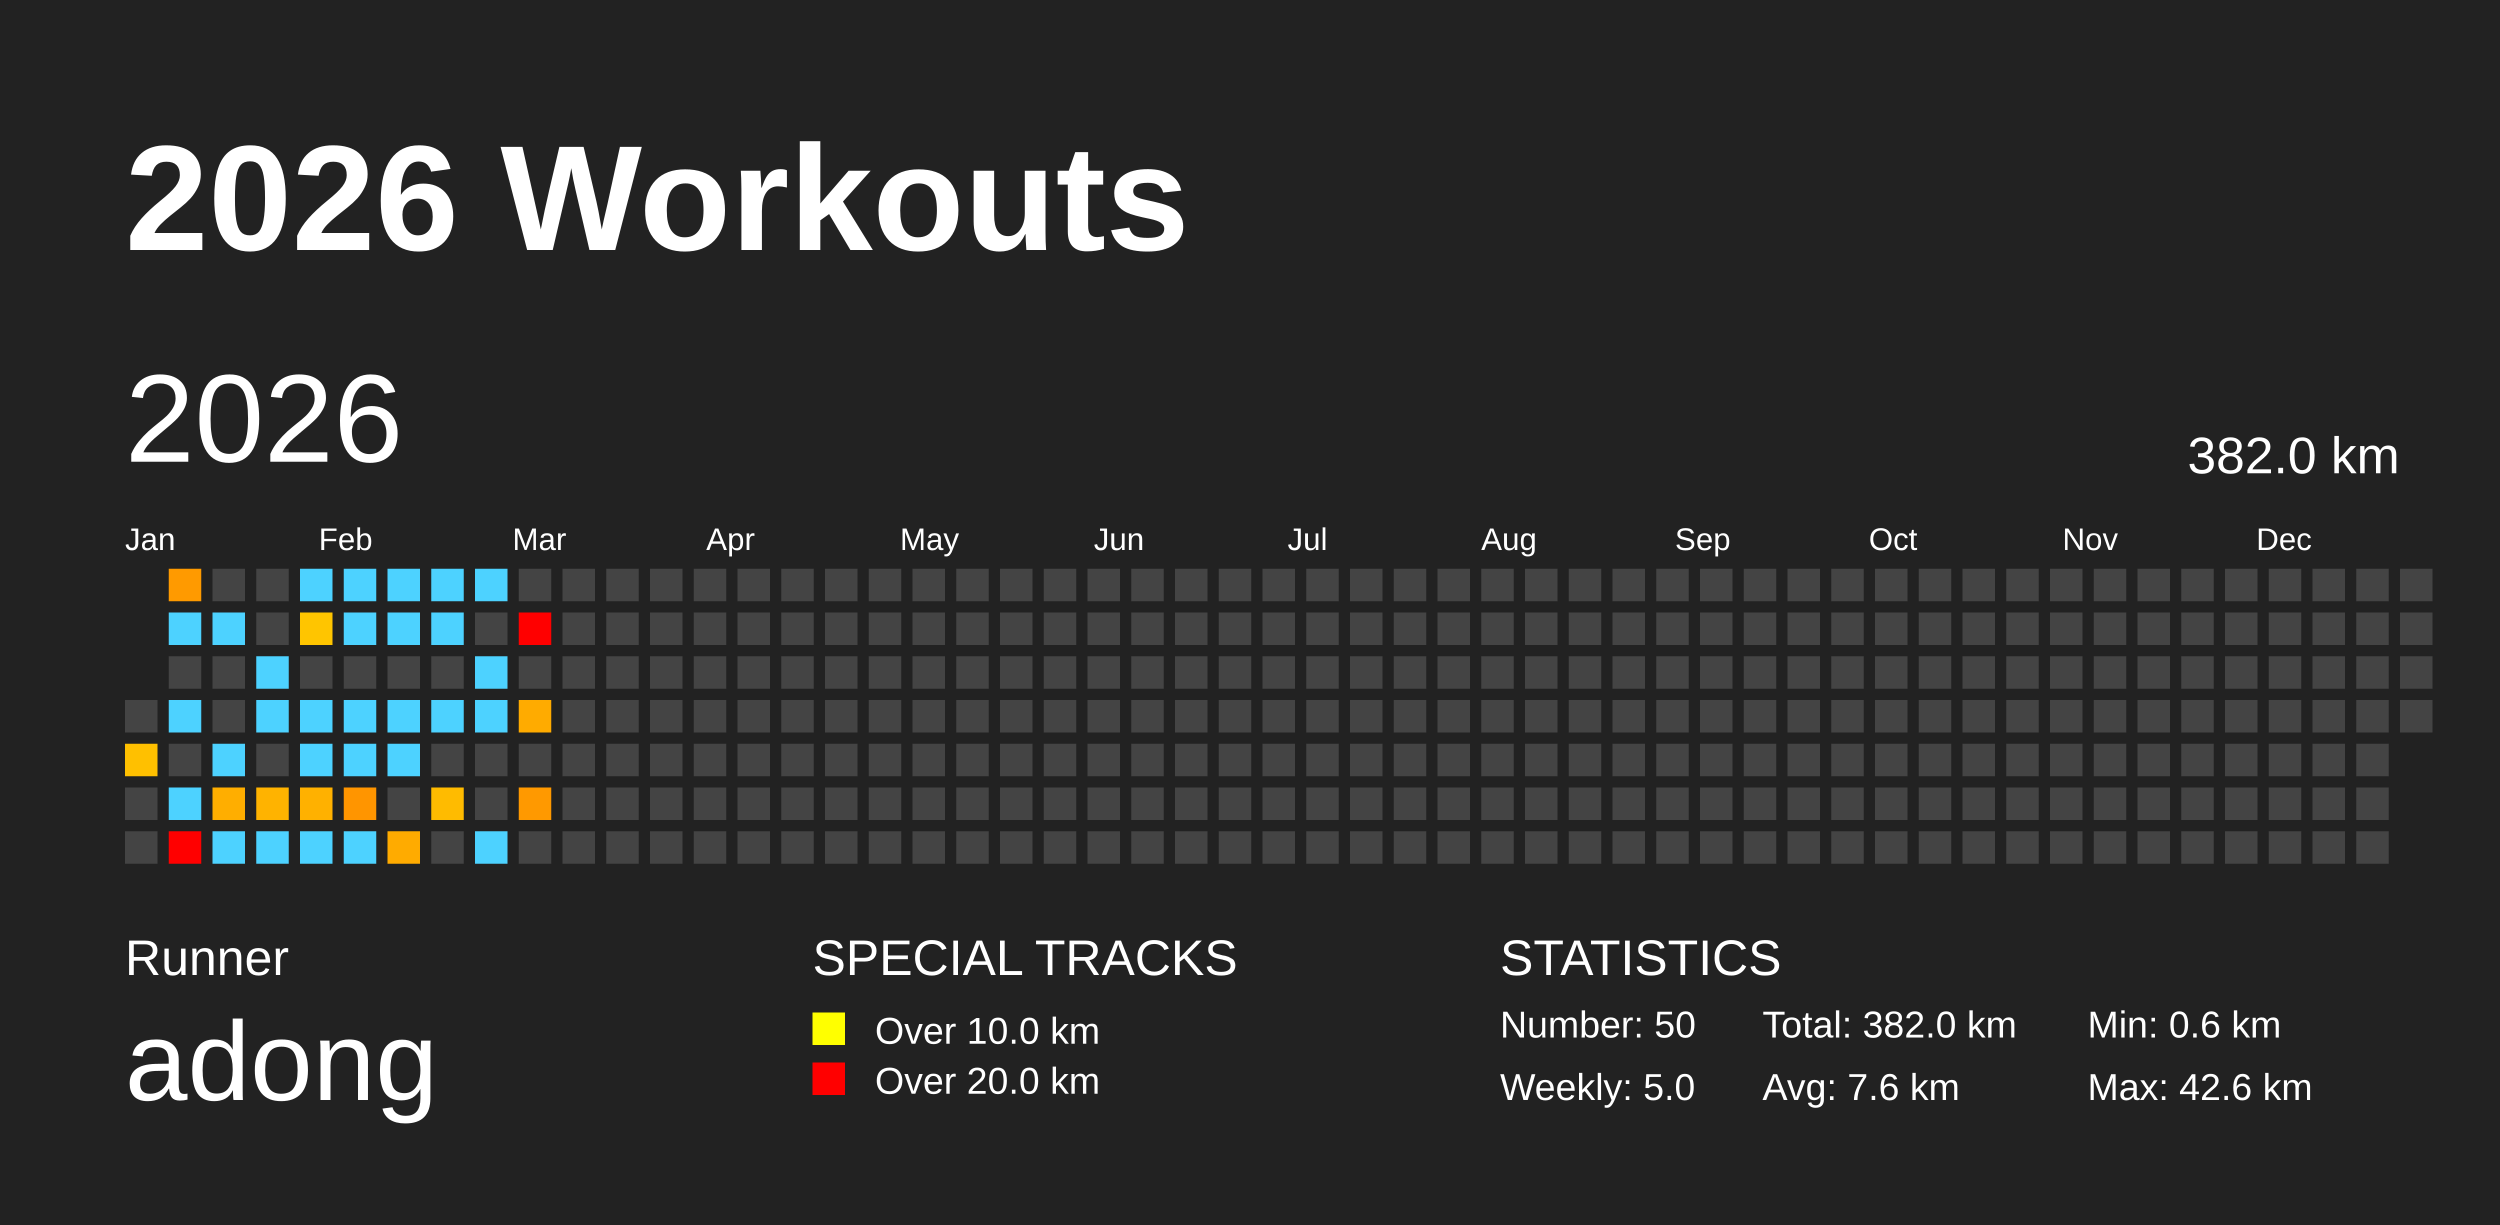
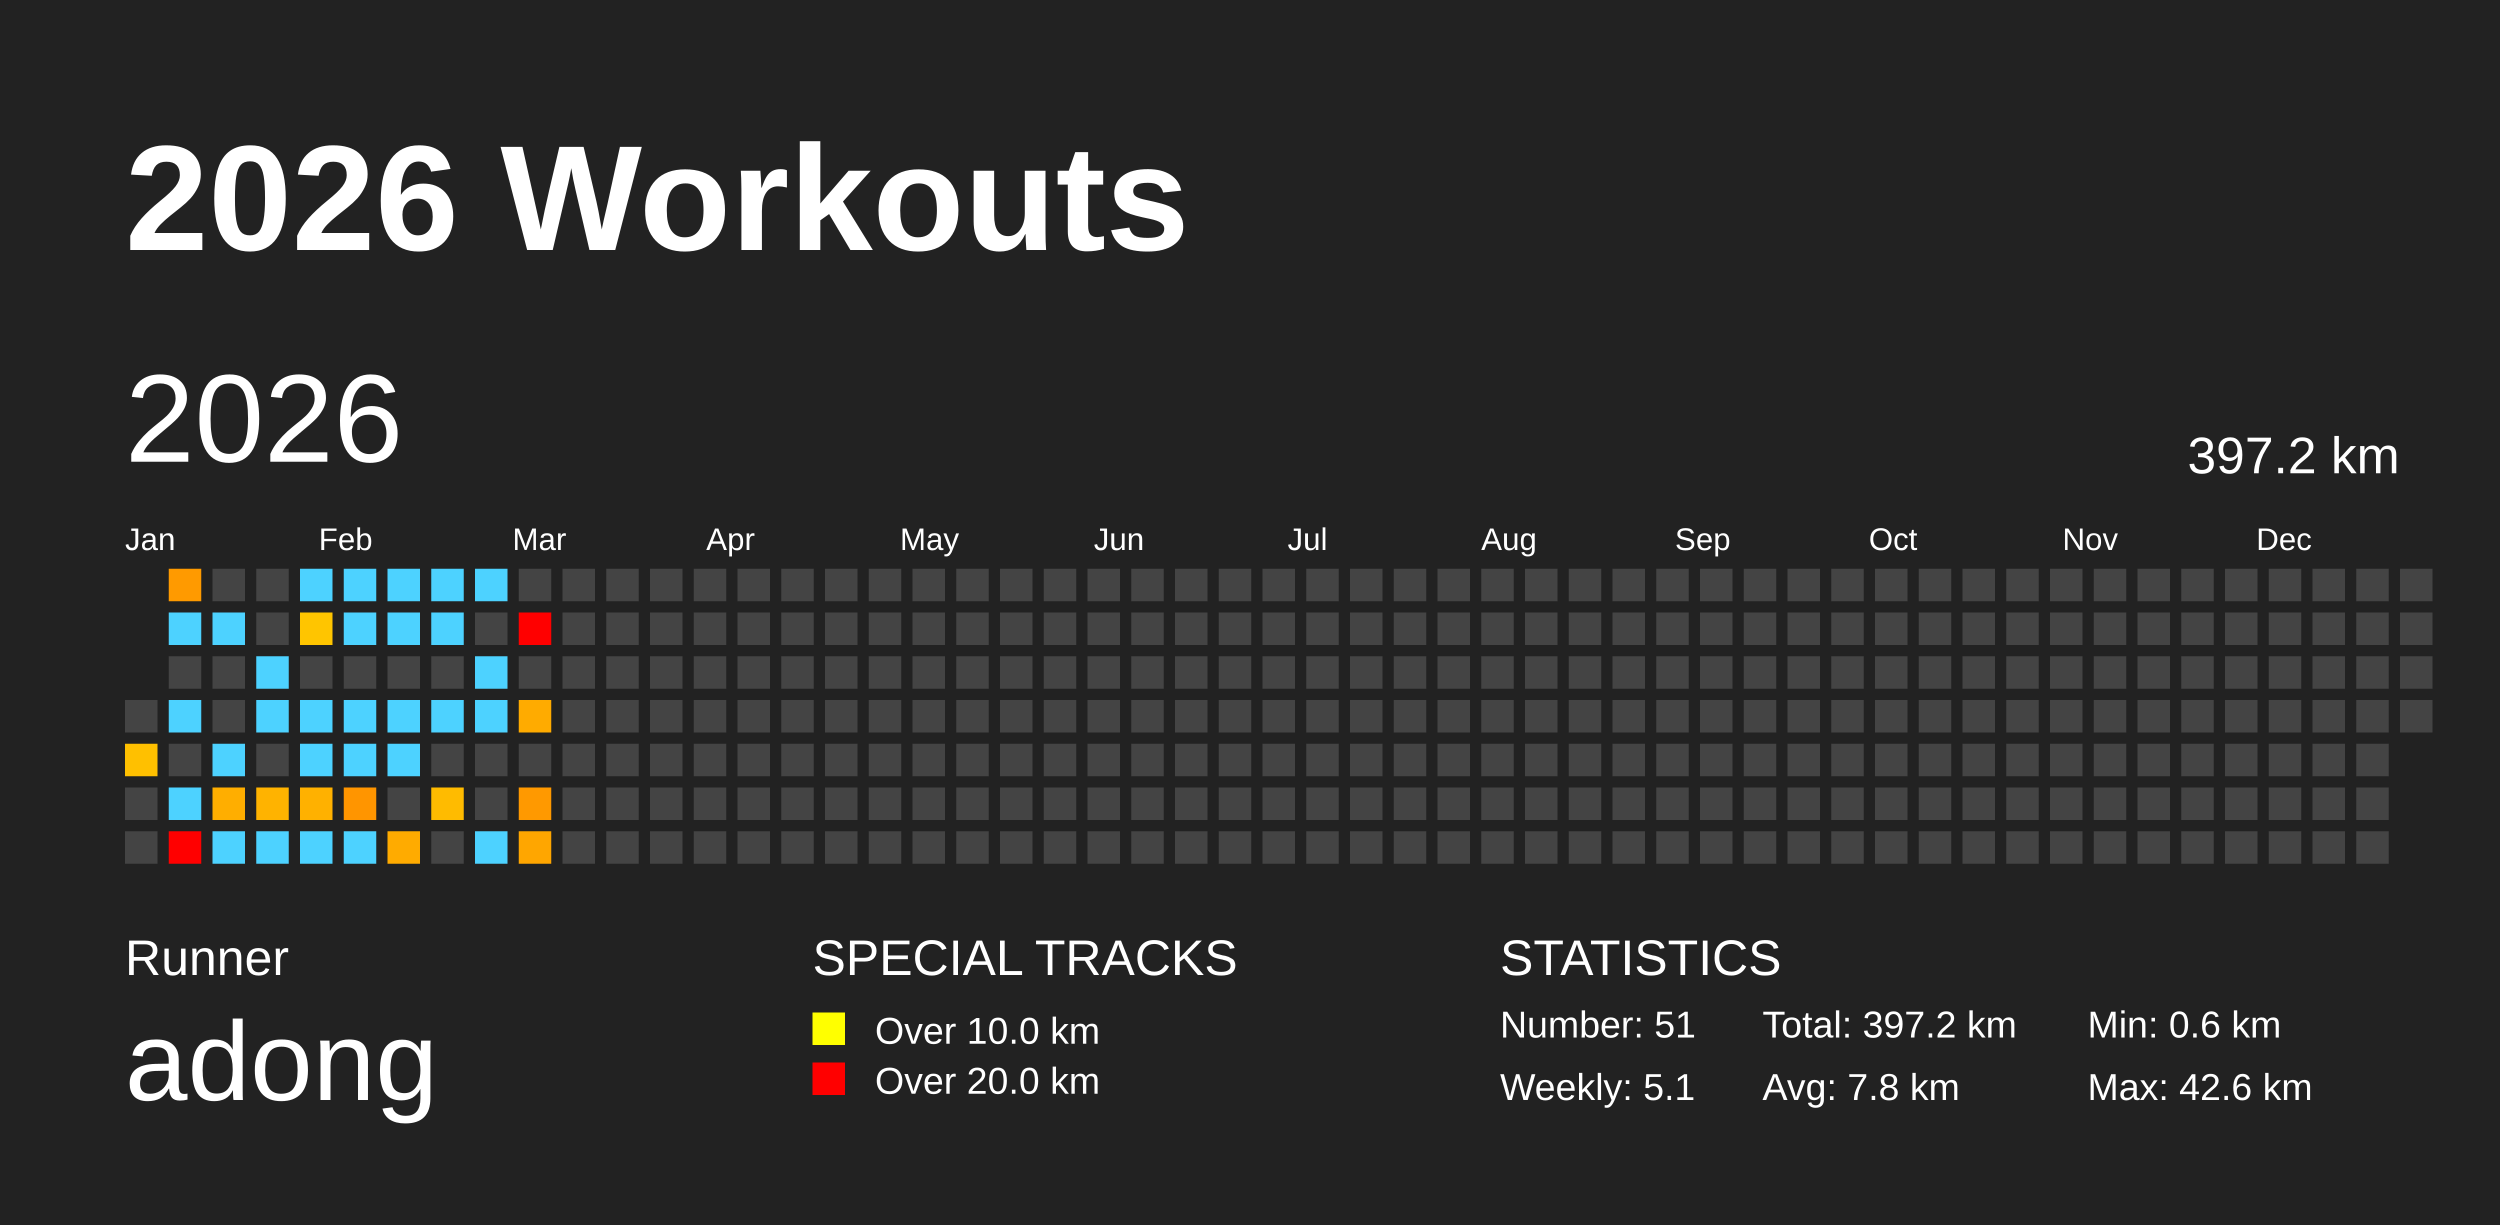
<svg xmlns="http://www.w3.org/2000/svg" baseProfile="full" height="98mm" version="1.1" viewBox="0,0,200,98" width="200mm">
  <defs />
  <rect fill="#222222" height="98" width="200" x="0" y="0" />
  <text fill="#FFFFFF" style="font-size:12px; font-family:Arial; font-weight:bold;" x="10" y="20">2026 Workouts</text>
  <text fill="#FFFFFF" style="font-size:4px; font-family:Arial" x="10" y="78">Runner</text>
  <text fill="#FFFFFF" style="font-size:9px; font-family:Arial" x="10" y="88">adong</text>
  <text fill="#FFFFFF" style="font-size:4px; font-family:Arial" x="65" y="78">SPECIAL TRACKS</text>
  <rect fill="yellow" height="2.6" width="2.6" x="65" y="81" />
  <text fill="#FFFFFF" style="font-size:3px; font-family:Arial" x="70" y="83.5">Over 10.0 km</text>
  <rect fill="red" height="2.6" width="2.6" x="65" y="85" />
  <text fill="#FFFFFF" style="font-size:3px; font-family:Arial" x="70" y="87.5">Over 20.0 km</text>
  <text fill="#FFFFFF" style="font-size:4px; font-family:Arial" x="120" y="78">STATISTICS</text>
-   <text fill="#FFFFFF" style="font-size:3px; font-family:Arial" x="120" y="83">Number: 50</text>
-   <text fill="#FFFFFF" style="font-size:3px; font-family:Arial" x="120" y="88">Weekly: 5.0</text>
-   <text fill="#FFFFFF" style="font-size:3px; font-family:Arial" x="141" y="83">Total: 382.0 km</text>
-   <text fill="#FFFFFF" style="font-size:3px; font-family:Arial" x="141" y="88">Avg: 7.6 km</text>
+   <text fill="#FFFFFF" style="font-size:3px; font-family:Arial" x="120" y="83">Number: 51</text>
+   <text fill="#FFFFFF" style="font-size:3px; font-family:Arial" x="120" y="88">Weekly: 5.1</text>
+   <text fill="#FFFFFF" style="font-size:3px; font-family:Arial" x="141" y="83">Total: 397.2 km</text>
+   <text fill="#FFFFFF" style="font-size:3px; font-family:Arial" x="141" y="88">Avg: 7.8 km</text>
  <text fill="#FFFFFF" style="font-size:3px; font-family:Arial" x="167" y="83">Min: 0.6 km</text>
  <text fill="#FFFFFF" style="font-size:3px; font-family:Arial" x="167" y="88">Max: 42.6 km</text>
  <text dominant-baseline="hanging" fill="#FFFFFF" style="font-size:10.0px; font-family:Arial;" x="10" y="30">2026</text>
-   <text dominant-baseline="hanging" fill="#FFFFFF" style="font-size:4.125px; font-family:Arial;" x="175" y="35">382.0 km</text>
+   <text dominant-baseline="hanging" fill="#FFFFFF" style="font-size:4.125px; font-family:Arial;" x="175" y="35">397.2 km</text>
  <text fill="#FFFFFF" style="font-size:2.5px; font-family:Arial" x="10.0" y="44">Jan</text>
  <text fill="#FFFFFF" style="font-size:2.5px; font-family:Arial" x="25.5" y="44">Feb</text>
  <text fill="#FFFFFF" style="font-size:2.5px; font-family:Arial" x="41.0" y="44">Mar</text>
  <text fill="#FFFFFF" style="font-size:2.5px; font-family:Arial" x="56.5" y="44">Apr</text>
  <text fill="#FFFFFF" style="font-size:2.5px; font-family:Arial" x="72.0" y="44">May</text>
  <text fill="#FFFFFF" style="font-size:2.5px; font-family:Arial" x="87.5" y="44">Jun</text>
  <text fill="#FFFFFF" style="font-size:2.5px; font-family:Arial" x="103.0" y="44">Jul</text>
  <text fill="#FFFFFF" style="font-size:2.5px; font-family:Arial" x="118.5" y="44">Aug</text>
  <text fill="#FFFFFF" style="font-size:2.5px; font-family:Arial" x="134.0" y="44">Sep</text>
  <text fill="#FFFFFF" style="font-size:2.5px; font-family:Arial" x="149.5" y="44">Oct</text>
  <text fill="#FFFFFF" style="font-size:2.5px; font-family:Arial" x="165.0" y="44">Nov</text>
  <text fill="#FFFFFF" style="font-size:2.5px; font-family:Arial" x="180.5" y="44">Dec</text>
  <rect fill="#444444" height="2.6" width="2.6" x="10.0" y="56.0" />
  <rect fill="#ffc000" height="2.6" width="2.6" x="10.0" y="59.5" />
  <rect fill="#444444" height="2.6" width="2.6" x="10.0" y="63.0" />
  <rect fill="#444444" height="2.6" width="2.6" x="10.0" y="66.5" />
  <rect fill="#ff9a00" height="2.6" width="2.6" x="13.5" y="45.5" />
  <rect fill="#4dd2ff" height="2.6" width="2.6" x="13.5" y="49.0" />
  <rect fill="#444444" height="2.6" width="2.6" x="13.5" y="52.5" />
  <rect fill="#4dd2ff" height="2.6" width="2.6" x="13.5" y="56.0" />
  <rect fill="#444444" height="2.6" width="2.6" x="13.5" y="59.5" />
  <rect fill="#4dd2ff" height="2.6" width="2.6" x="13.5" y="63.0" />
  <rect fill="red" height="2.6" width="2.6" x="13.5" y="66.5" />
  <rect fill="#444444" height="2.6" width="2.6" x="17.0" y="45.5" />
  <rect fill="#4dd2ff" height="2.6" width="2.6" x="17.0" y="49.0" />
  <rect fill="#444444" height="2.6" width="2.6" x="17.0" y="52.5" />
  <rect fill="#444444" height="2.6" width="2.6" x="17.0" y="56.0" />
  <rect fill="#4dd2ff" height="2.6" width="2.6" x="17.0" y="59.5" />
  <rect fill="#ffae00" height="2.6" width="2.6" x="17.0" y="63.0" />
  <rect fill="#4dd2ff" height="2.6" width="2.6" x="17.0" y="66.5" />
  <rect fill="#444444" height="2.6" width="2.6" x="20.5" y="45.5" />
  <rect fill="#444444" height="2.6" width="2.6" x="20.5" y="49.0" />
  <rect fill="#4dd2ff" height="2.6" width="2.6" x="20.5" y="52.5" />
  <rect fill="#4dd2ff" height="2.6" width="2.6" x="20.5" y="56.0" />
  <rect fill="#444444" height="2.6" width="2.6" x="20.5" y="59.5" />
  <rect fill="#ffb300" height="2.6" width="2.6" x="20.5" y="63.0" />
  <rect fill="#4dd2ff" height="2.6" width="2.6" x="20.5" y="66.5" />
  <rect fill="#4dd2ff" height="2.6" width="2.6" x="24.0" y="45.5" />
  <rect fill="#ffc500" height="2.6" width="2.6" x="24.0" y="49.0" />
  <rect fill="#444444" height="2.6" width="2.6" x="24.0" y="52.5" />
  <rect fill="#4dd2ff" height="2.6" width="2.6" x="24.0" y="56.0" />
  <rect fill="#4dd2ff" height="2.6" width="2.6" x="24.0" y="59.5" />
  <rect fill="#ffb100" height="2.6" width="2.6" x="24.0" y="63.0" />
  <rect fill="#4dd2ff" height="2.6" width="2.6" x="24.0" y="66.5" />
  <rect fill="#4dd2ff" height="2.6" width="2.6" x="27.5" y="45.5" />
  <rect fill="#4dd2ff" height="2.6" width="2.6" x="27.5" y="49.0" />
  <rect fill="#444444" height="2.6" width="2.6" x="27.5" y="52.5" />
  <rect fill="#4dd2ff" height="2.6" width="2.6" x="27.5" y="56.0" />
  <rect fill="#4dd2ff" height="2.6" width="2.6" x="27.5" y="59.5" />
  <rect fill="#ff9500" height="2.6" width="2.6" x="27.5" y="63.0" />
  <rect fill="#4dd2ff" height="2.6" width="2.6" x="27.5" y="66.5" />
  <rect fill="#4dd2ff" height="2.6" width="2.6" x="31.0" y="45.5" />
  <rect fill="#4dd2ff" height="2.6" width="2.6" x="31.0" y="49.0" />
  <rect fill="#444444" height="2.6" width="2.6" x="31.0" y="52.5" />
  <rect fill="#4dd2ff" height="2.6" width="2.6" x="31.0" y="56.0" />
  <rect fill="#4dd2ff" height="2.6" width="2.6" x="31.0" y="59.5" />
  <rect fill="#444444" height="2.6" width="2.6" x="31.0" y="63.0" />
  <rect fill="#ffab00" height="2.6" width="2.6" x="31.0" y="66.5" />
  <rect fill="#4dd2ff" height="2.6" width="2.6" x="34.5" y="45.5" />
  <rect fill="#4dd2ff" height="2.6" width="2.6" x="34.5" y="49.0" />
  <rect fill="#444444" height="2.6" width="2.6" x="34.5" y="52.5" />
  <rect fill="#4dd2ff" height="2.6" width="2.6" x="34.5" y="56.0" />
  <rect fill="#444444" height="2.6" width="2.6" x="34.5" y="59.5" />
  <rect fill="#ffbb00" height="2.6" width="2.6" x="34.5" y="63.0" />
  <rect fill="#444444" height="2.6" width="2.6" x="34.5" y="66.5" />
  <rect fill="#4dd2ff" height="2.6" width="2.6" x="38.0" y="45.5" />
  <rect fill="#444444" height="2.6" width="2.6" x="38.0" y="49.0" />
  <rect fill="#4dd2ff" height="2.6" width="2.6" x="38.0" y="52.5" />
  <rect fill="#4dd2ff" height="2.6" width="2.6" x="38.0" y="56.0" />
  <rect fill="#444444" height="2.6" width="2.6" x="38.0" y="59.5" />
  <rect fill="#444444" height="2.6" width="2.6" x="38.0" y="63.0" />
  <rect fill="#4dd2ff" height="2.6" width="2.6" x="38.0" y="66.5" />
  <rect fill="#444444" height="2.6" width="2.6" x="41.5" y="45.5" />
  <rect fill="red" height="2.6" width="2.6" x="41.5" y="49.0" />
  <rect fill="#444444" height="2.6" width="2.6" x="41.5" y="52.5" />
  <rect fill="#ffab00" height="2.6" width="2.6" x="41.5" y="56.0" />
  <rect fill="#444444" height="2.6" width="2.6" x="41.5" y="59.5" />
  <rect fill="#ff9900" height="2.6" width="2.6" x="41.5" y="63.0" />
-   <rect fill="#444444" height="2.6" width="2.6" x="41.5" y="66.5" />
+   <rect fill="#ffa600" height="2.6" width="2.6" x="41.5" y="66.5" />
  <rect fill="#444444" height="2.6" width="2.6" x="45.0" y="45.5" />
  <rect fill="#444444" height="2.6" width="2.6" x="45.0" y="49.0" />
  <rect fill="#444444" height="2.6" width="2.6" x="45.0" y="52.5" />
  <rect fill="#444444" height="2.6" width="2.6" x="45.0" y="56.0" />
  <rect fill="#444444" height="2.6" width="2.6" x="45.0" y="59.5" />
  <rect fill="#444444" height="2.6" width="2.6" x="45.0" y="63.0" />
  <rect fill="#444444" height="2.6" width="2.6" x="45.0" y="66.5" />
  <rect fill="#444444" height="2.6" width="2.6" x="48.5" y="45.5" />
  <rect fill="#444444" height="2.6" width="2.6" x="48.5" y="49.0" />
  <rect fill="#444444" height="2.6" width="2.6" x="48.5" y="52.5" />
  <rect fill="#444444" height="2.6" width="2.6" x="48.5" y="56.0" />
  <rect fill="#444444" height="2.6" width="2.6" x="48.5" y="59.5" />
  <rect fill="#444444" height="2.6" width="2.6" x="48.5" y="63.0" />
  <rect fill="#444444" height="2.6" width="2.6" x="48.5" y="66.5" />
  <rect fill="#444444" height="2.6" width="2.6" x="52.0" y="45.5" />
  <rect fill="#444444" height="2.6" width="2.6" x="52.0" y="49.0" />
  <rect fill="#444444" height="2.6" width="2.6" x="52.0" y="52.5" />
  <rect fill="#444444" height="2.6" width="2.6" x="52.0" y="56.0" />
  <rect fill="#444444" height="2.6" width="2.6" x="52.0" y="59.5" />
  <rect fill="#444444" height="2.6" width="2.6" x="52.0" y="63.0" />
  <rect fill="#444444" height="2.6" width="2.6" x="52.0" y="66.5" />
  <rect fill="#444444" height="2.6" width="2.6" x="55.5" y="45.5" />
  <rect fill="#444444" height="2.6" width="2.6" x="55.5" y="49.0" />
  <rect fill="#444444" height="2.6" width="2.6" x="55.5" y="52.5" />
  <rect fill="#444444" height="2.6" width="2.6" x="55.5" y="56.0" />
  <rect fill="#444444" height="2.6" width="2.6" x="55.5" y="59.5" />
  <rect fill="#444444" height="2.6" width="2.6" x="55.5" y="63.0" />
  <rect fill="#444444" height="2.6" width="2.6" x="55.5" y="66.5" />
  <rect fill="#444444" height="2.6" width="2.6" x="59.0" y="45.5" />
  <rect fill="#444444" height="2.6" width="2.6" x="59.0" y="49.0" />
  <rect fill="#444444" height="2.6" width="2.6" x="59.0" y="52.5" />
  <rect fill="#444444" height="2.6" width="2.6" x="59.0" y="56.0" />
  <rect fill="#444444" height="2.6" width="2.6" x="59.0" y="59.5" />
  <rect fill="#444444" height="2.6" width="2.6" x="59.0" y="63.0" />
  <rect fill="#444444" height="2.6" width="2.6" x="59.0" y="66.5" />
  <rect fill="#444444" height="2.6" width="2.6" x="62.5" y="45.5" />
  <rect fill="#444444" height="2.6" width="2.6" x="62.5" y="49.0" />
  <rect fill="#444444" height="2.6" width="2.6" x="62.5" y="52.5" />
  <rect fill="#444444" height="2.6" width="2.6" x="62.5" y="56.0" />
  <rect fill="#444444" height="2.6" width="2.6" x="62.5" y="59.5" />
  <rect fill="#444444" height="2.6" width="2.6" x="62.5" y="63.0" />
  <rect fill="#444444" height="2.6" width="2.6" x="62.5" y="66.5" />
  <rect fill="#444444" height="2.6" width="2.6" x="66.0" y="45.5" />
  <rect fill="#444444" height="2.6" width="2.6" x="66.0" y="49.0" />
  <rect fill="#444444" height="2.6" width="2.6" x="66.0" y="52.5" />
  <rect fill="#444444" height="2.6" width="2.6" x="66.0" y="56.0" />
  <rect fill="#444444" height="2.6" width="2.6" x="66.0" y="59.5" />
  <rect fill="#444444" height="2.6" width="2.6" x="66.0" y="63.0" />
  <rect fill="#444444" height="2.6" width="2.6" x="66.0" y="66.5" />
  <rect fill="#444444" height="2.6" width="2.6" x="69.5" y="45.5" />
  <rect fill="#444444" height="2.6" width="2.6" x="69.5" y="49.0" />
  <rect fill="#444444" height="2.6" width="2.6" x="69.5" y="52.5" />
  <rect fill="#444444" height="2.6" width="2.6" x="69.5" y="56.0" />
  <rect fill="#444444" height="2.6" width="2.6" x="69.5" y="59.5" />
  <rect fill="#444444" height="2.6" width="2.6" x="69.5" y="63.0" />
  <rect fill="#444444" height="2.6" width="2.6" x="69.5" y="66.5" />
  <rect fill="#444444" height="2.6" width="2.6" x="73.0" y="45.5" />
  <rect fill="#444444" height="2.6" width="2.6" x="73.0" y="49.0" />
  <rect fill="#444444" height="2.6" width="2.6" x="73.0" y="52.5" />
  <rect fill="#444444" height="2.6" width="2.6" x="73.0" y="56.0" />
  <rect fill="#444444" height="2.6" width="2.6" x="73.0" y="59.5" />
  <rect fill="#444444" height="2.6" width="2.6" x="73.0" y="63.0" />
  <rect fill="#444444" height="2.6" width="2.6" x="73.0" y="66.5" />
  <rect fill="#444444" height="2.6" width="2.6" x="76.5" y="45.5" />
  <rect fill="#444444" height="2.6" width="2.6" x="76.5" y="49.0" />
  <rect fill="#444444" height="2.6" width="2.6" x="76.5" y="52.5" />
  <rect fill="#444444" height="2.6" width="2.6" x="76.5" y="56.0" />
  <rect fill="#444444" height="2.6" width="2.6" x="76.5" y="59.5" />
  <rect fill="#444444" height="2.6" width="2.6" x="76.5" y="63.0" />
  <rect fill="#444444" height="2.6" width="2.6" x="76.5" y="66.5" />
  <rect fill="#444444" height="2.6" width="2.6" x="80.0" y="45.5" />
  <rect fill="#444444" height="2.6" width="2.6" x="80.0" y="49.0" />
  <rect fill="#444444" height="2.6" width="2.6" x="80.0" y="52.5" />
  <rect fill="#444444" height="2.6" width="2.6" x="80.0" y="56.0" />
  <rect fill="#444444" height="2.6" width="2.6" x="80.0" y="59.5" />
  <rect fill="#444444" height="2.6" width="2.6" x="80.0" y="63.0" />
  <rect fill="#444444" height="2.6" width="2.6" x="80.0" y="66.5" />
  <rect fill="#444444" height="2.6" width="2.6" x="83.5" y="45.5" />
  <rect fill="#444444" height="2.6" width="2.6" x="83.5" y="49.0" />
  <rect fill="#444444" height="2.6" width="2.6" x="83.5" y="52.5" />
  <rect fill="#444444" height="2.6" width="2.6" x="83.5" y="56.0" />
  <rect fill="#444444" height="2.6" width="2.6" x="83.5" y="59.5" />
  <rect fill="#444444" height="2.6" width="2.6" x="83.5" y="63.0" />
  <rect fill="#444444" height="2.6" width="2.6" x="83.5" y="66.5" />
  <rect fill="#444444" height="2.6" width="2.6" x="87.0" y="45.5" />
  <rect fill="#444444" height="2.6" width="2.6" x="87.0" y="49.0" />
  <rect fill="#444444" height="2.6" width="2.6" x="87.0" y="52.5" />
  <rect fill="#444444" height="2.6" width="2.6" x="87.0" y="56.0" />
  <rect fill="#444444" height="2.6" width="2.6" x="87.0" y="59.5" />
  <rect fill="#444444" height="2.6" width="2.6" x="87.0" y="63.0" />
  <rect fill="#444444" height="2.6" width="2.6" x="87.0" y="66.5" />
  <rect fill="#444444" height="2.6" width="2.6" x="90.5" y="45.5" />
  <rect fill="#444444" height="2.6" width="2.6" x="90.5" y="49.0" />
  <rect fill="#444444" height="2.6" width="2.6" x="90.5" y="52.5" />
  <rect fill="#444444" height="2.6" width="2.6" x="90.5" y="56.0" />
  <rect fill="#444444" height="2.6" width="2.6" x="90.5" y="59.5" />
  <rect fill="#444444" height="2.6" width="2.6" x="90.5" y="63.0" />
  <rect fill="#444444" height="2.6" width="2.6" x="90.5" y="66.5" />
  <rect fill="#444444" height="2.6" width="2.6" x="94.0" y="45.5" />
  <rect fill="#444444" height="2.6" width="2.6" x="94.0" y="49.0" />
  <rect fill="#444444" height="2.6" width="2.6" x="94.0" y="52.5" />
  <rect fill="#444444" height="2.6" width="2.6" x="94.0" y="56.0" />
  <rect fill="#444444" height="2.6" width="2.6" x="94.0" y="59.5" />
  <rect fill="#444444" height="2.6" width="2.6" x="94.0" y="63.0" />
  <rect fill="#444444" height="2.6" width="2.6" x="94.0" y="66.5" />
  <rect fill="#444444" height="2.6" width="2.6" x="97.5" y="45.5" />
  <rect fill="#444444" height="2.6" width="2.6" x="97.5" y="49.0" />
  <rect fill="#444444" height="2.6" width="2.6" x="97.5" y="52.5" />
  <rect fill="#444444" height="2.6" width="2.6" x="97.5" y="56.0" />
  <rect fill="#444444" height="2.6" width="2.6" x="97.5" y="59.5" />
  <rect fill="#444444" height="2.6" width="2.6" x="97.5" y="63.0" />
  <rect fill="#444444" height="2.6" width="2.6" x="97.5" y="66.5" />
  <rect fill="#444444" height="2.6" width="2.6" x="101.0" y="45.5" />
  <rect fill="#444444" height="2.6" width="2.6" x="101.0" y="49.0" />
  <rect fill="#444444" height="2.6" width="2.6" x="101.0" y="52.5" />
  <rect fill="#444444" height="2.6" width="2.6" x="101.0" y="56.0" />
  <rect fill="#444444" height="2.6" width="2.6" x="101.0" y="59.5" />
  <rect fill="#444444" height="2.6" width="2.6" x="101.0" y="63.0" />
  <rect fill="#444444" height="2.6" width="2.6" x="101.0" y="66.5" />
  <rect fill="#444444" height="2.6" width="2.6" x="104.5" y="45.5" />
  <rect fill="#444444" height="2.6" width="2.6" x="104.5" y="49.0" />
  <rect fill="#444444" height="2.6" width="2.6" x="104.5" y="52.5" />
  <rect fill="#444444" height="2.6" width="2.6" x="104.5" y="56.0" />
  <rect fill="#444444" height="2.6" width="2.6" x="104.5" y="59.5" />
  <rect fill="#444444" height="2.6" width="2.6" x="104.5" y="63.0" />
  <rect fill="#444444" height="2.6" width="2.6" x="104.5" y="66.5" />
  <rect fill="#444444" height="2.6" width="2.6" x="108.0" y="45.5" />
  <rect fill="#444444" height="2.6" width="2.6" x="108.0" y="49.0" />
  <rect fill="#444444" height="2.6" width="2.6" x="108.0" y="52.5" />
  <rect fill="#444444" height="2.6" width="2.6" x="108.0" y="56.0" />
  <rect fill="#444444" height="2.6" width="2.6" x="108.0" y="59.5" />
  <rect fill="#444444" height="2.6" width="2.6" x="108.0" y="63.0" />
  <rect fill="#444444" height="2.6" width="2.6" x="108.0" y="66.5" />
  <rect fill="#444444" height="2.6" width="2.6" x="111.5" y="45.5" />
  <rect fill="#444444" height="2.6" width="2.6" x="111.5" y="49.0" />
  <rect fill="#444444" height="2.6" width="2.6" x="111.5" y="52.5" />
  <rect fill="#444444" height="2.6" width="2.6" x="111.5" y="56.0" />
  <rect fill="#444444" height="2.6" width="2.6" x="111.5" y="59.5" />
  <rect fill="#444444" height="2.6" width="2.6" x="111.5" y="63.0" />
  <rect fill="#444444" height="2.6" width="2.6" x="111.5" y="66.5" />
  <rect fill="#444444" height="2.6" width="2.6" x="115.0" y="45.5" />
  <rect fill="#444444" height="2.6" width="2.6" x="115.0" y="49.0" />
  <rect fill="#444444" height="2.6" width="2.6" x="115.0" y="52.5" />
  <rect fill="#444444" height="2.6" width="2.6" x="115.0" y="56.0" />
  <rect fill="#444444" height="2.6" width="2.6" x="115.0" y="59.5" />
  <rect fill="#444444" height="2.6" width="2.6" x="115.0" y="63.0" />
  <rect fill="#444444" height="2.6" width="2.6" x="115.0" y="66.5" />
  <rect fill="#444444" height="2.6" width="2.6" x="118.5" y="45.5" />
  <rect fill="#444444" height="2.6" width="2.6" x="118.5" y="49.0" />
  <rect fill="#444444" height="2.6" width="2.6" x="118.5" y="52.5" />
  <rect fill="#444444" height="2.6" width="2.6" x="118.5" y="56.0" />
  <rect fill="#444444" height="2.6" width="2.6" x="118.5" y="59.5" />
  <rect fill="#444444" height="2.6" width="2.6" x="118.5" y="63.0" />
  <rect fill="#444444" height="2.6" width="2.6" x="118.5" y="66.5" />
  <rect fill="#444444" height="2.6" width="2.6" x="122.0" y="45.5" />
  <rect fill="#444444" height="2.6" width="2.6" x="122.0" y="49.0" />
  <rect fill="#444444" height="2.6" width="2.6" x="122.0" y="52.5" />
  <rect fill="#444444" height="2.6" width="2.6" x="122.0" y="56.0" />
  <rect fill="#444444" height="2.6" width="2.6" x="122.0" y="59.5" />
  <rect fill="#444444" height="2.6" width="2.6" x="122.0" y="63.0" />
  <rect fill="#444444" height="2.6" width="2.6" x="122.0" y="66.5" />
  <rect fill="#444444" height="2.6" width="2.6" x="125.5" y="45.5" />
  <rect fill="#444444" height="2.6" width="2.6" x="125.5" y="49.0" />
  <rect fill="#444444" height="2.6" width="2.6" x="125.5" y="52.5" />
  <rect fill="#444444" height="2.6" width="2.6" x="125.5" y="56.0" />
  <rect fill="#444444" height="2.6" width="2.6" x="125.5" y="59.5" />
  <rect fill="#444444" height="2.6" width="2.6" x="125.5" y="63.0" />
  <rect fill="#444444" height="2.6" width="2.6" x="125.5" y="66.5" />
  <rect fill="#444444" height="2.6" width="2.6" x="129.0" y="45.5" />
  <rect fill="#444444" height="2.6" width="2.6" x="129.0" y="49.0" />
  <rect fill="#444444" height="2.6" width="2.6" x="129.0" y="52.5" />
  <rect fill="#444444" height="2.6" width="2.6" x="129.0" y="56.0" />
  <rect fill="#444444" height="2.6" width="2.6" x="129.0" y="59.5" />
  <rect fill="#444444" height="2.6" width="2.6" x="129.0" y="63.0" />
  <rect fill="#444444" height="2.6" width="2.6" x="129.0" y="66.5" />
  <rect fill="#444444" height="2.6" width="2.6" x="132.5" y="45.5" />
  <rect fill="#444444" height="2.6" width="2.6" x="132.5" y="49.0" />
  <rect fill="#444444" height="2.6" width="2.6" x="132.5" y="52.5" />
  <rect fill="#444444" height="2.6" width="2.6" x="132.5" y="56.0" />
  <rect fill="#444444" height="2.6" width="2.6" x="132.5" y="59.5" />
  <rect fill="#444444" height="2.6" width="2.6" x="132.5" y="63.0" />
  <rect fill="#444444" height="2.6" width="2.6" x="132.5" y="66.5" />
  <rect fill="#444444" height="2.6" width="2.6" x="136.0" y="45.5" />
  <rect fill="#444444" height="2.6" width="2.6" x="136.0" y="49.0" />
  <rect fill="#444444" height="2.6" width="2.6" x="136.0" y="52.5" />
  <rect fill="#444444" height="2.6" width="2.6" x="136.0" y="56.0" />
  <rect fill="#444444" height="2.6" width="2.6" x="136.0" y="59.5" />
  <rect fill="#444444" height="2.6" width="2.6" x="136.0" y="63.0" />
  <rect fill="#444444" height="2.6" width="2.6" x="136.0" y="66.5" />
  <rect fill="#444444" height="2.6" width="2.6" x="139.5" y="45.5" />
  <rect fill="#444444" height="2.6" width="2.6" x="139.5" y="49.0" />
  <rect fill="#444444" height="2.6" width="2.6" x="139.5" y="52.5" />
  <rect fill="#444444" height="2.6" width="2.6" x="139.5" y="56.0" />
  <rect fill="#444444" height="2.6" width="2.6" x="139.5" y="59.5" />
  <rect fill="#444444" height="2.6" width="2.6" x="139.5" y="63.0" />
  <rect fill="#444444" height="2.6" width="2.6" x="139.5" y="66.5" />
  <rect fill="#444444" height="2.6" width="2.6" x="143.0" y="45.5" />
  <rect fill="#444444" height="2.6" width="2.6" x="143.0" y="49.0" />
  <rect fill="#444444" height="2.6" width="2.6" x="143.0" y="52.5" />
  <rect fill="#444444" height="2.6" width="2.6" x="143.0" y="56.0" />
  <rect fill="#444444" height="2.6" width="2.6" x="143.0" y="59.5" />
  <rect fill="#444444" height="2.6" width="2.6" x="143.0" y="63.0" />
  <rect fill="#444444" height="2.6" width="2.6" x="143.0" y="66.5" />
  <rect fill="#444444" height="2.6" width="2.6" x="146.5" y="45.5" />
  <rect fill="#444444" height="2.6" width="2.6" x="146.5" y="49.0" />
  <rect fill="#444444" height="2.6" width="2.6" x="146.5" y="52.5" />
  <rect fill="#444444" height="2.6" width="2.6" x="146.5" y="56.0" />
  <rect fill="#444444" height="2.6" width="2.6" x="146.5" y="59.5" />
  <rect fill="#444444" height="2.6" width="2.6" x="146.5" y="63.0" />
  <rect fill="#444444" height="2.6" width="2.6" x="146.5" y="66.5" />
  <rect fill="#444444" height="2.6" width="2.6" x="150.0" y="45.5" />
  <rect fill="#444444" height="2.6" width="2.6" x="150.0" y="49.0" />
  <rect fill="#444444" height="2.6" width="2.6" x="150.0" y="52.5" />
  <rect fill="#444444" height="2.6" width="2.6" x="150.0" y="56.0" />
  <rect fill="#444444" height="2.6" width="2.6" x="150.0" y="59.5" />
  <rect fill="#444444" height="2.6" width="2.6" x="150.0" y="63.0" />
  <rect fill="#444444" height="2.6" width="2.6" x="150.0" y="66.5" />
  <rect fill="#444444" height="2.6" width="2.6" x="153.5" y="45.5" />
  <rect fill="#444444" height="2.6" width="2.6" x="153.5" y="49.0" />
  <rect fill="#444444" height="2.6" width="2.6" x="153.5" y="52.5" />
  <rect fill="#444444" height="2.6" width="2.6" x="153.5" y="56.0" />
  <rect fill="#444444" height="2.6" width="2.6" x="153.5" y="59.5" />
  <rect fill="#444444" height="2.6" width="2.6" x="153.5" y="63.0" />
  <rect fill="#444444" height="2.6" width="2.6" x="153.5" y="66.5" />
  <rect fill="#444444" height="2.6" width="2.6" x="157.0" y="45.5" />
  <rect fill="#444444" height="2.6" width="2.6" x="157.0" y="49.0" />
  <rect fill="#444444" height="2.6" width="2.6" x="157.0" y="52.5" />
  <rect fill="#444444" height="2.6" width="2.6" x="157.0" y="56.0" />
  <rect fill="#444444" height="2.6" width="2.6" x="157.0" y="59.5" />
  <rect fill="#444444" height="2.6" width="2.6" x="157.0" y="63.0" />
  <rect fill="#444444" height="2.6" width="2.6" x="157.0" y="66.5" />
  <rect fill="#444444" height="2.6" width="2.6" x="160.5" y="45.5" />
  <rect fill="#444444" height="2.6" width="2.6" x="160.5" y="49.0" />
  <rect fill="#444444" height="2.6" width="2.6" x="160.5" y="52.5" />
  <rect fill="#444444" height="2.6" width="2.6" x="160.5" y="56.0" />
  <rect fill="#444444" height="2.6" width="2.6" x="160.5" y="59.5" />
  <rect fill="#444444" height="2.6" width="2.6" x="160.5" y="63.0" />
  <rect fill="#444444" height="2.6" width="2.6" x="160.5" y="66.5" />
  <rect fill="#444444" height="2.6" width="2.6" x="164.0" y="45.5" />
  <rect fill="#444444" height="2.6" width="2.6" x="164.0" y="49.0" />
  <rect fill="#444444" height="2.6" width="2.6" x="164.0" y="52.5" />
  <rect fill="#444444" height="2.6" width="2.6" x="164.0" y="56.0" />
  <rect fill="#444444" height="2.6" width="2.6" x="164.0" y="59.5" />
  <rect fill="#444444" height="2.6" width="2.6" x="164.0" y="63.0" />
  <rect fill="#444444" height="2.6" width="2.6" x="164.0" y="66.5" />
  <rect fill="#444444" height="2.6" width="2.6" x="167.5" y="45.5" />
  <rect fill="#444444" height="2.6" width="2.6" x="167.5" y="49.0" />
  <rect fill="#444444" height="2.6" width="2.6" x="167.5" y="52.5" />
  <rect fill="#444444" height="2.6" width="2.6" x="167.5" y="56.0" />
  <rect fill="#444444" height="2.6" width="2.6" x="167.5" y="59.5" />
  <rect fill="#444444" height="2.6" width="2.6" x="167.5" y="63.0" />
  <rect fill="#444444" height="2.6" width="2.6" x="167.5" y="66.5" />
  <rect fill="#444444" height="2.6" width="2.6" x="171.0" y="45.5" />
  <rect fill="#444444" height="2.6" width="2.6" x="171.0" y="49.0" />
  <rect fill="#444444" height="2.6" width="2.6" x="171.0" y="52.5" />
  <rect fill="#444444" height="2.6" width="2.6" x="171.0" y="56.0" />
  <rect fill="#444444" height="2.6" width="2.6" x="171.0" y="59.5" />
  <rect fill="#444444" height="2.6" width="2.6" x="171.0" y="63.0" />
  <rect fill="#444444" height="2.6" width="2.6" x="171.0" y="66.5" />
  <rect fill="#444444" height="2.6" width="2.6" x="174.5" y="45.5" />
  <rect fill="#444444" height="2.6" width="2.6" x="174.5" y="49.0" />
  <rect fill="#444444" height="2.6" width="2.6" x="174.5" y="52.5" />
  <rect fill="#444444" height="2.6" width="2.6" x="174.5" y="56.0" />
  <rect fill="#444444" height="2.6" width="2.6" x="174.5" y="59.5" />
  <rect fill="#444444" height="2.6" width="2.6" x="174.5" y="63.0" />
  <rect fill="#444444" height="2.6" width="2.6" x="174.5" y="66.5" />
  <rect fill="#444444" height="2.6" width="2.6" x="178.0" y="45.5" />
  <rect fill="#444444" height="2.6" width="2.6" x="178.0" y="49.0" />
  <rect fill="#444444" height="2.6" width="2.6" x="178.0" y="52.5" />
  <rect fill="#444444" height="2.6" width="2.6" x="178.0" y="56.0" />
  <rect fill="#444444" height="2.6" width="2.6" x="178.0" y="59.5" />
  <rect fill="#444444" height="2.6" width="2.6" x="178.0" y="63.0" />
  <rect fill="#444444" height="2.6" width="2.6" x="178.0" y="66.5" />
  <rect fill="#444444" height="2.6" width="2.6" x="181.5" y="45.5" />
  <rect fill="#444444" height="2.6" width="2.6" x="181.5" y="49.0" />
  <rect fill="#444444" height="2.6" width="2.6" x="181.5" y="52.5" />
  <rect fill="#444444" height="2.6" width="2.6" x="181.5" y="56.0" />
  <rect fill="#444444" height="2.6" width="2.6" x="181.5" y="59.5" />
  <rect fill="#444444" height="2.6" width="2.6" x="181.5" y="63.0" />
  <rect fill="#444444" height="2.6" width="2.6" x="181.5" y="66.5" />
  <rect fill="#444444" height="2.6" width="2.6" x="185.0" y="45.5" />
  <rect fill="#444444" height="2.6" width="2.6" x="185.0" y="49.0" />
  <rect fill="#444444" height="2.6" width="2.6" x="185.0" y="52.5" />
  <rect fill="#444444" height="2.6" width="2.6" x="185.0" y="56.0" />
  <rect fill="#444444" height="2.6" width="2.6" x="185.0" y="59.5" />
  <rect fill="#444444" height="2.6" width="2.6" x="185.0" y="63.0" />
  <rect fill="#444444" height="2.6" width="2.6" x="185.0" y="66.5" />
  <rect fill="#444444" height="2.6" width="2.6" x="188.5" y="45.5" />
  <rect fill="#444444" height="2.6" width="2.6" x="188.5" y="49.0" />
  <rect fill="#444444" height="2.6" width="2.6" x="188.5" y="52.5" />
  <rect fill="#444444" height="2.6" width="2.6" x="188.5" y="56.0" />
  <rect fill="#444444" height="2.6" width="2.6" x="188.5" y="59.5" />
  <rect fill="#444444" height="2.6" width="2.6" x="188.5" y="63.0" />
  <rect fill="#444444" height="2.6" width="2.6" x="188.5" y="66.5" />
  <rect fill="#444444" height="2.6" width="2.6" x="192.0" y="45.5" />
  <rect fill="#444444" height="2.6" width="2.6" x="192.0" y="49.0" />
  <rect fill="#444444" height="2.6" width="2.6" x="192.0" y="52.5" />
  <rect fill="#444444" height="2.6" width="2.6" x="192.0" y="56.0" />
</svg>
